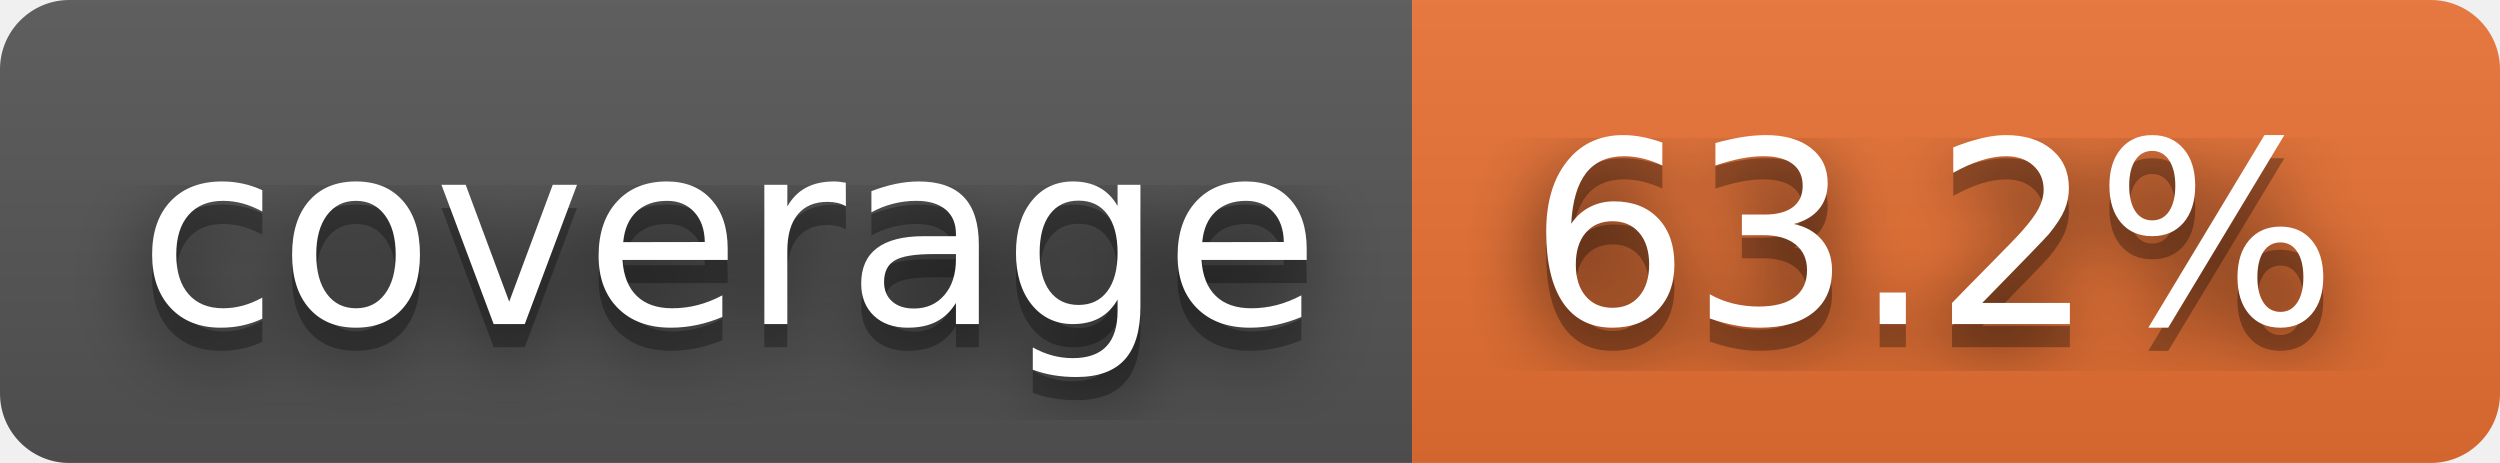
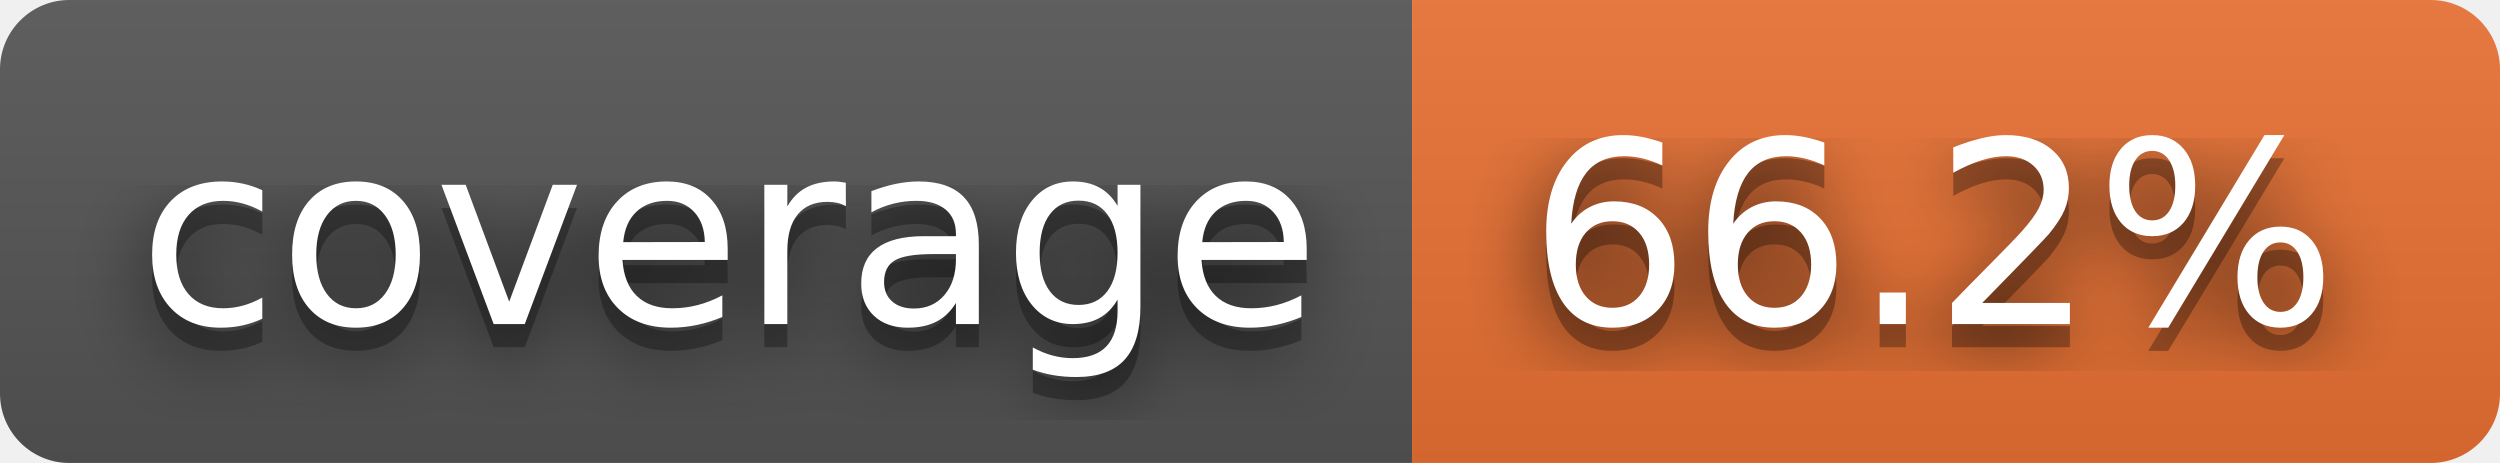
- <svg xmlns="http://www.w3.org/2000/svg" width="108" height="20" role="img" aria-label="coverage: 63.2%">
+ <svg xmlns="http://www.w3.org/2000/svg" width="108" height="20" role="img" aria-label="coverage: 66.2%">
  <filter id="blur">
    <feGaussianBlur stdDeviation="16" />
  </filter>
  <linearGradient id="s" x2="0" y2="100%">
    <stop offset="0" stop-color="#bbb" stop-opacity=".1" />
    <stop offset="1" stop-opacity=".1" />
  </linearGradient>
  <clipPath id="r">
    <rect width="108" height="20" rx="3" />
  </clipPath>
  <g clip-path="url(#r)">
    <rect width="61" height="20" fill="#555" />
    <rect x="61" width="47" height="20" fill="#ea7233" />
    <rect width="108" height="20" fill="url(#s)" />
  </g>
  <g fill="#fff" text-anchor="middle" font-family="Verdana,Geneva,DejaVu Sans,sans-serif" text-rendering="geometricPrecision" font-size="110">
    <g transform="scale(.1)">
      <g aria-hidden="true" fill="#010101">
        <text x="315" y="150" fill-opacity=".8" filter="url(#blur)" textLength="510">coverage</text>
        <text x="315" y="150" fill-opacity=".3" textLength="510">coverage</text>
      </g>
      <text x="315" y="140" textLength="510">coverage</text>
    </g>
    <g transform="scale(.1)">
      <g aria-hidden="true" fill="#010101">
-         <text x="835" y="150" fill-opacity=".8" filter="url(#blur)" textLength="370">63.2%</text>
-         <text x="835" y="150" fill-opacity=".3" textLength="370">63.2%</text>
+         <text x="835" y="150" fill-opacity=".8" filter="url(#blur)" textLength="370">66.2%</text>
+         <text x="835" y="150" fill-opacity=".3" textLength="370">66.2%</text>
      </g>
-       <text x="835" y="140" textLength="370">63.2%</text>
+       <text x="835" y="140" textLength="370">66.2%</text>
    </g>
  </g>
</svg>
